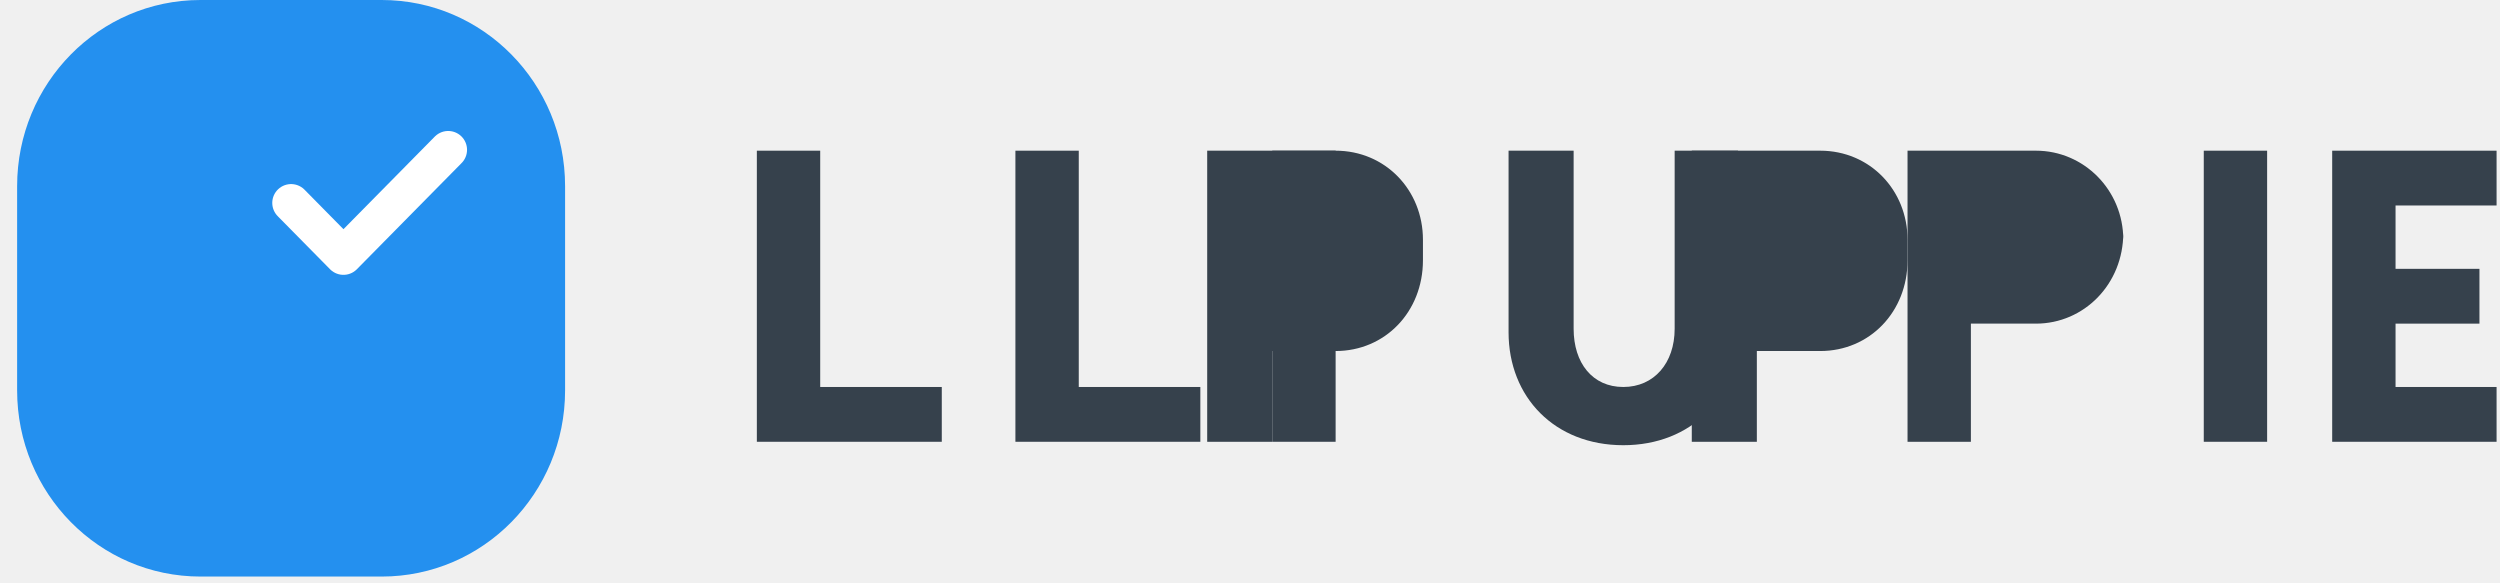
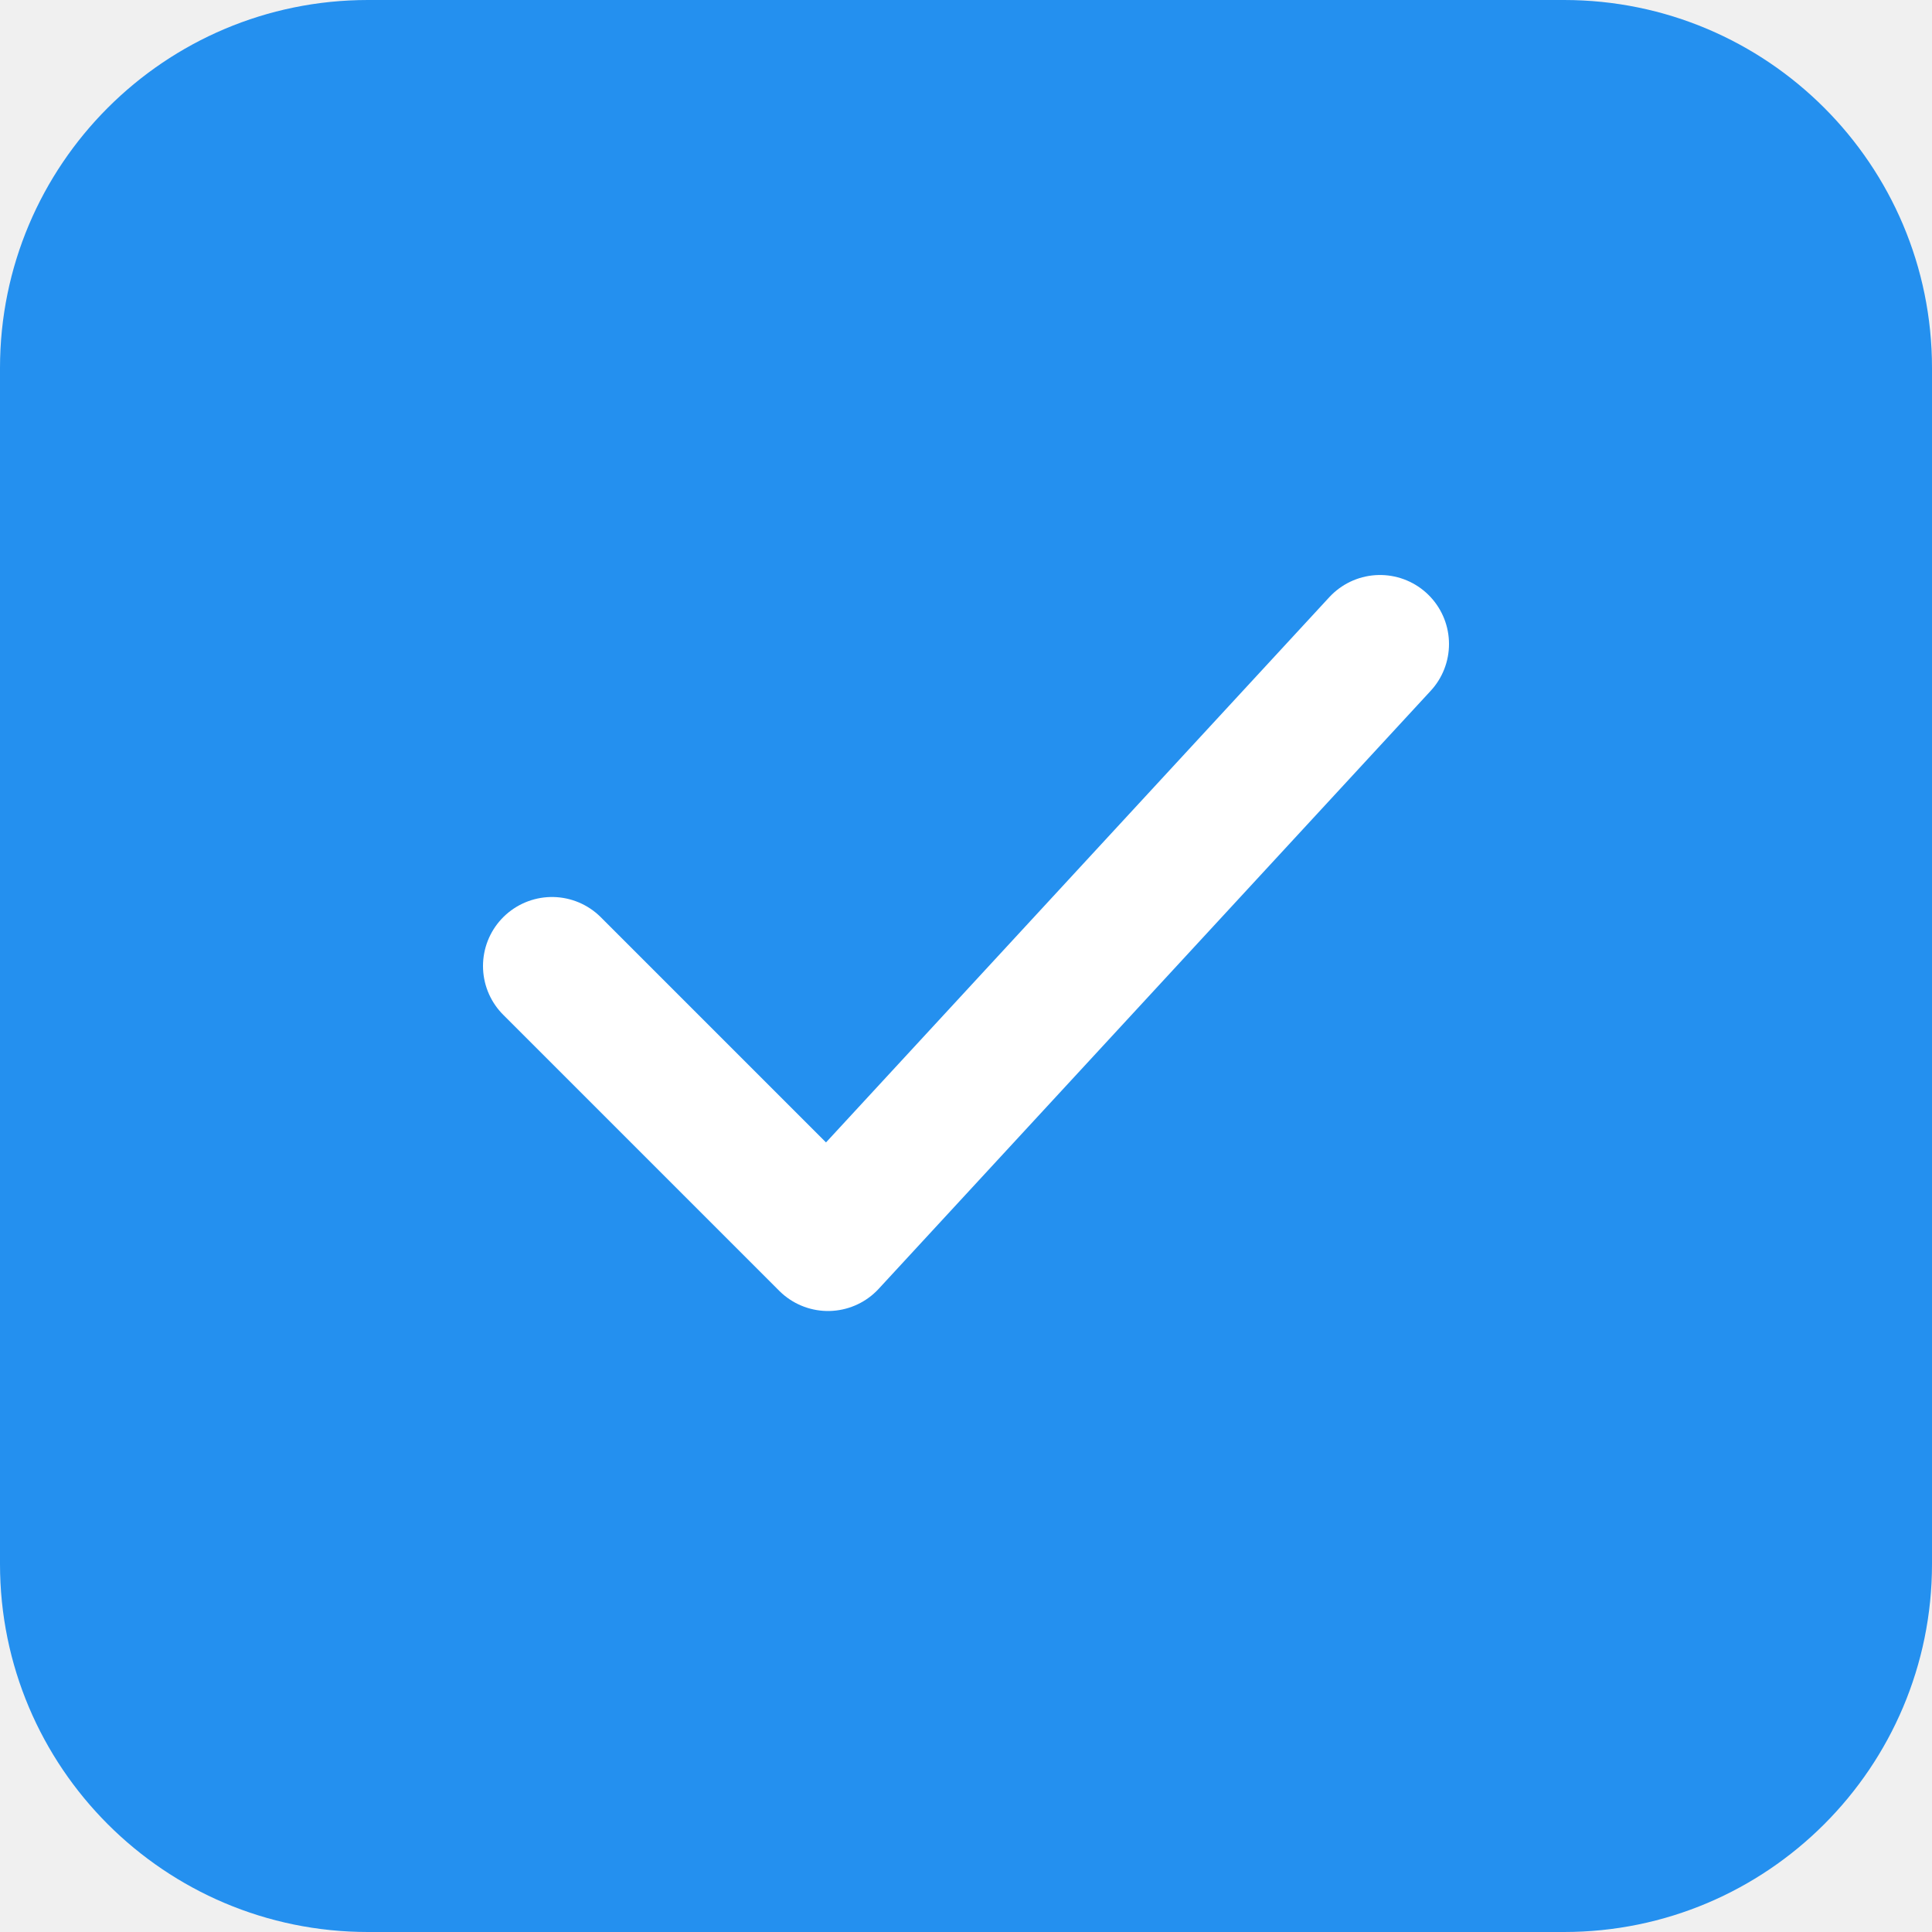
- <svg xmlns="http://www.w3.org/2000/svg" width="146" height="34" viewBox="0 0 146 34" fill="none">
-   <path d="M22.293 0H11.708C5.791 0 1 4.864 1 10.869V22.802C1 28.807 5.791 33.671 11.708 33.671H22.293C28.209 33.671 33.001 28.807 33.001 22.802V10.869C33.001 4.864 28.209 0 22.293 0Z" fill="#2490EF" />
-   <path d="M17 11.85L20.058 14.951L26.175 8.749" stroke="white" stroke-width="2.2" stroke-linecap="round" stroke-linejoin="round" />
-   <path d="M47.9 8.8H44.2V25.8H55V22.6H47.9V8.8Z" fill="#36414C" />
-   <path d="M59.3 8.8H63V22.6H70.1V25.8H59.3V8.8Z" fill="#36414C" />
-   <path d="M78 8.8H74.3V25.8H78V8.8Z" fill="#36414C" />
-   <path d="M101.5 19.4C101.5 23.2 98.8 26.0 94.8 26.0C90.8 26.0 88.1 23.2 88.1 19.4V8.8H91.9V19.2C91.9 21.2 93.0 22.6 94.8 22.6C96.6 22.6 97.8 21.2 97.8 19.2V8.8H101.5V19.4Z" fill="#36414C" />
-   <path d="M83.1 15.2C83.1 18.2 80.9 20.5 78 20.5H74.3V25.8H70.5V8.8H78C80.9 8.8 83.1 11.1 83.1 14.0V15.2Z" fill="#36414C" />
-   <path d="M124 13.6C124 16.6 121.7 18.9 118.9 18.9H115.1V25.8H111.4V8.8H118.9C121.7 8.8 124 11.1 124 14.0V13.6Z" fill="#36414C" />
-   <path d="M128.7 25.8H132.4V8.8H128.7V25.8Z" fill="#36414C" />
-   <path d="M136.2 8.8H145.8V12.0H139.9V15.7H144.8V18.9H139.9V22.6H145.8V25.8H136.2V8.8Z" fill="#36414C" />
-   <path d="M111.4 15.2C111.4 18.2 109.2 20.5 106.3 20.5H102.6V25.8H98.8V8.8H106.3C109.2 8.8 111.4 11.1 111.4 14.0V15.2Z" fill="#36414C" />
-   <path d="M118.9 15.7H115.1V12.0H118.9C119.8 12.0 120.3 12.8 120.3 13.8C120.3 14.8 119.8 15.7 118.9 15.7Z" fill="#36414C" />
-   <path d="M106.3 15.7H102.6V12.0H106.3C107.2 12.0 107.7 12.8 107.7 13.8C107.7 14.8 107.2 15.7 106.3 15.7Z" fill="#36414C" />
-   <path d="M78 15.7H74.3V12.0H78C78.9 12.0 79.4 12.8 79.4 13.8C79.4 14.8 78.9 15.7 78 15.7Z" fill="#36414C" />
+ <svg xmlns="http://www.w3.org/2000/svg" width="42" height="42" viewBox="0 0 42 42" fill="none">
+   <rect width="42" height="42" rx="8" fill="#2490EF" />
+   <path d="M12 21L18 27L30 14" stroke="white" stroke-width="3" stroke-linecap="round" stroke-linejoin="round" />
</svg>
